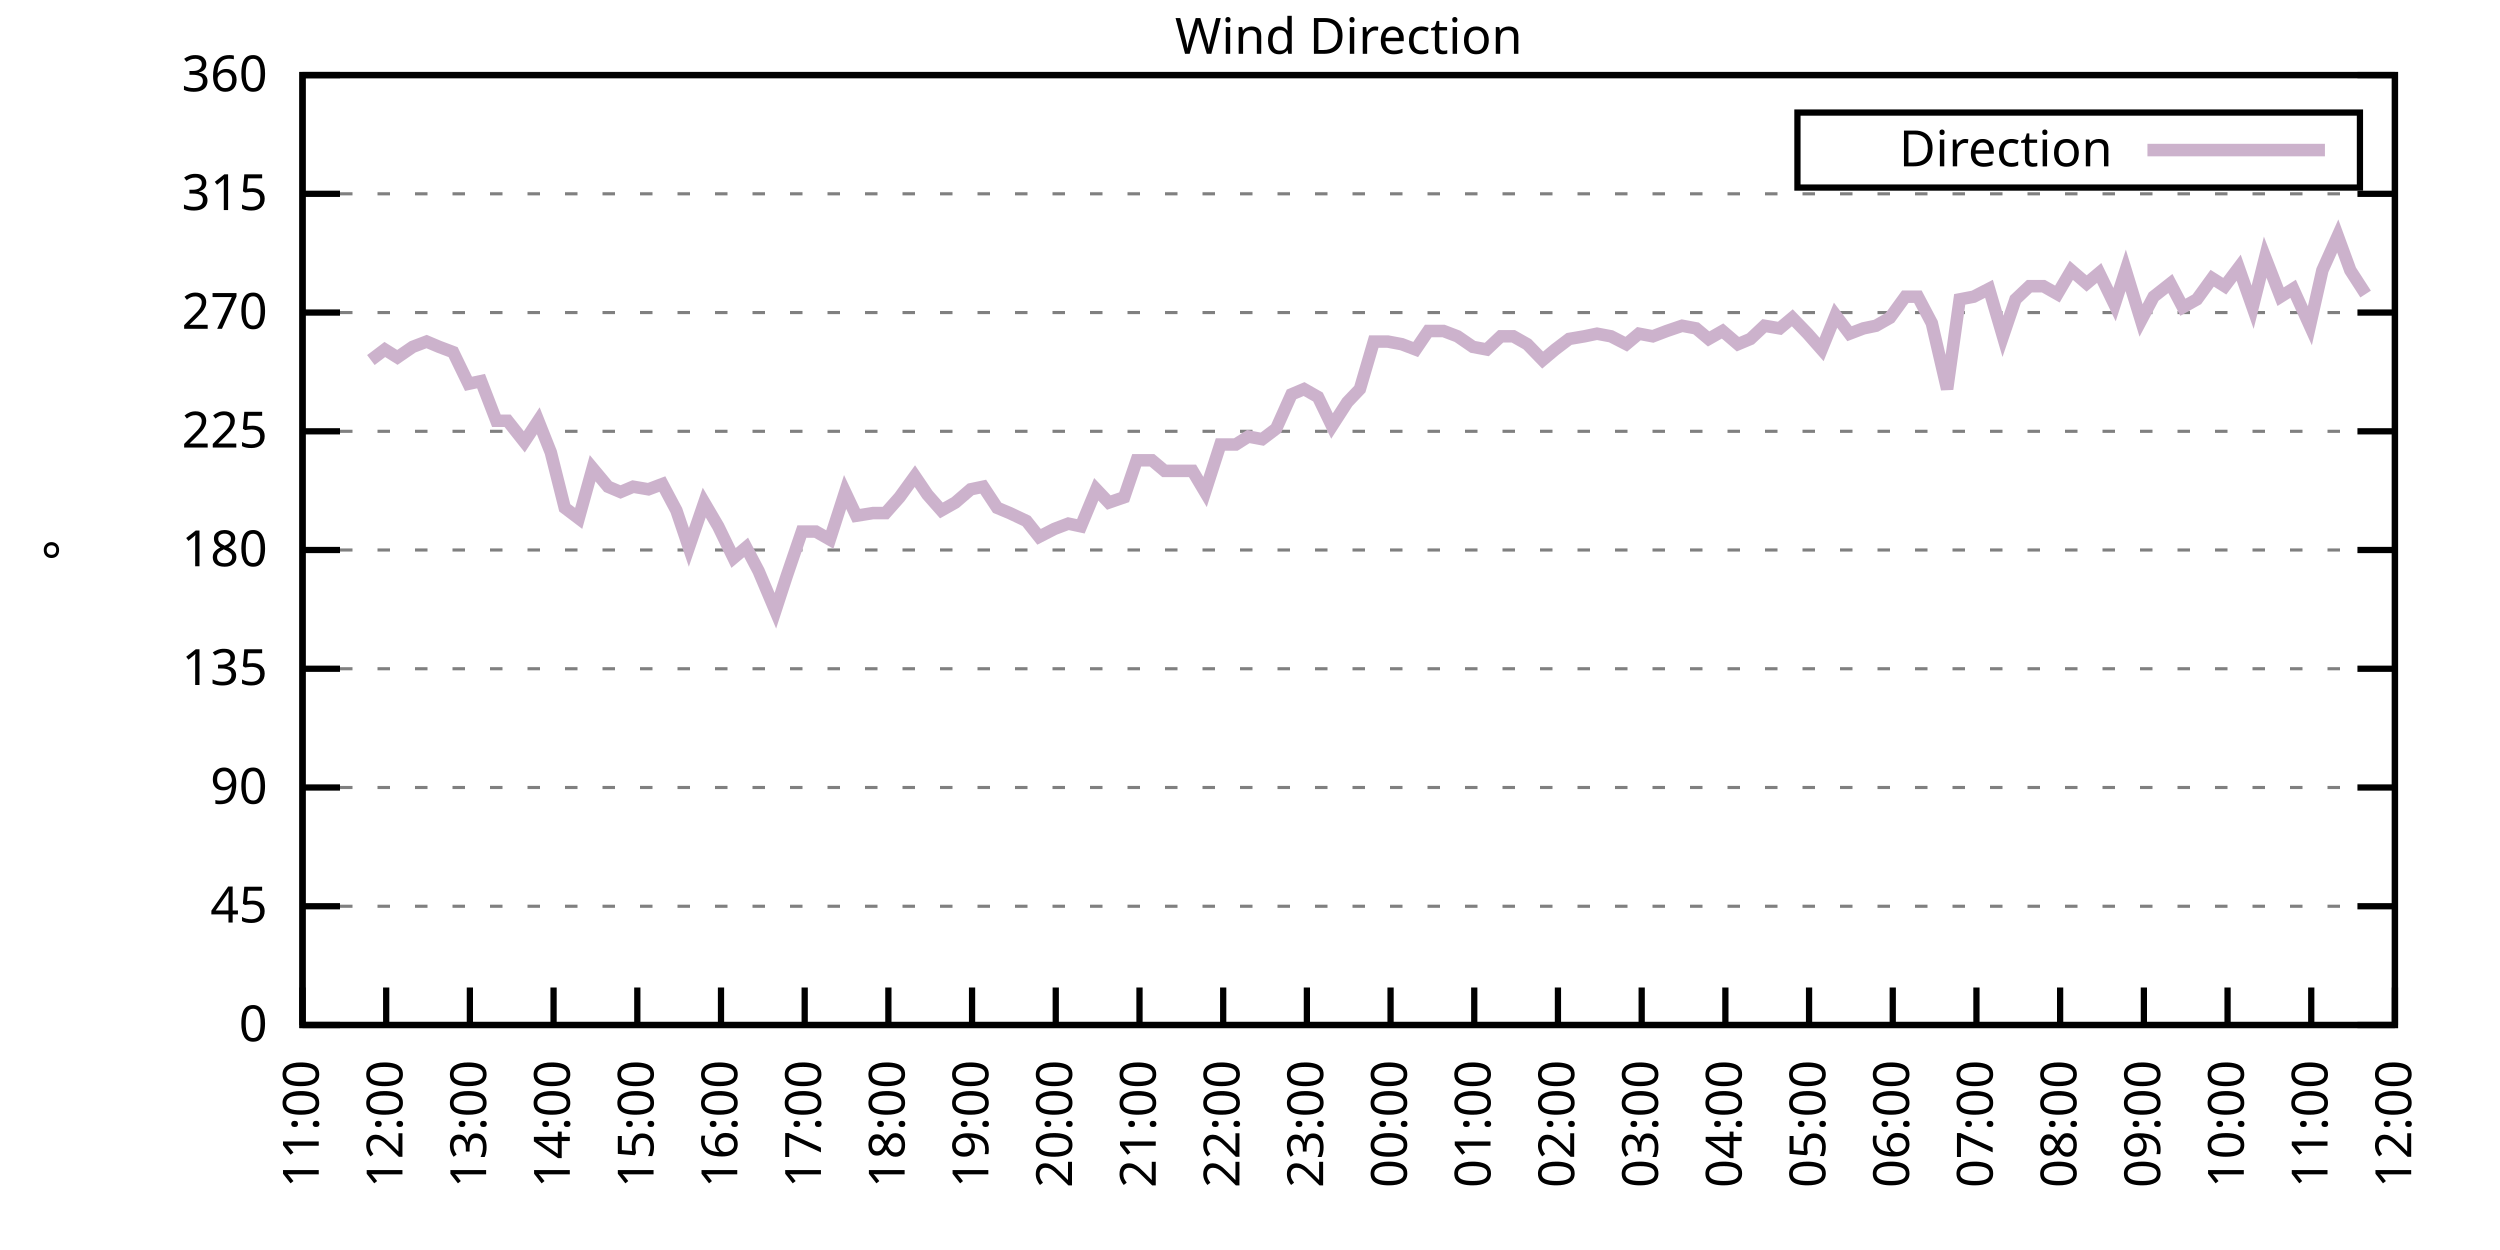
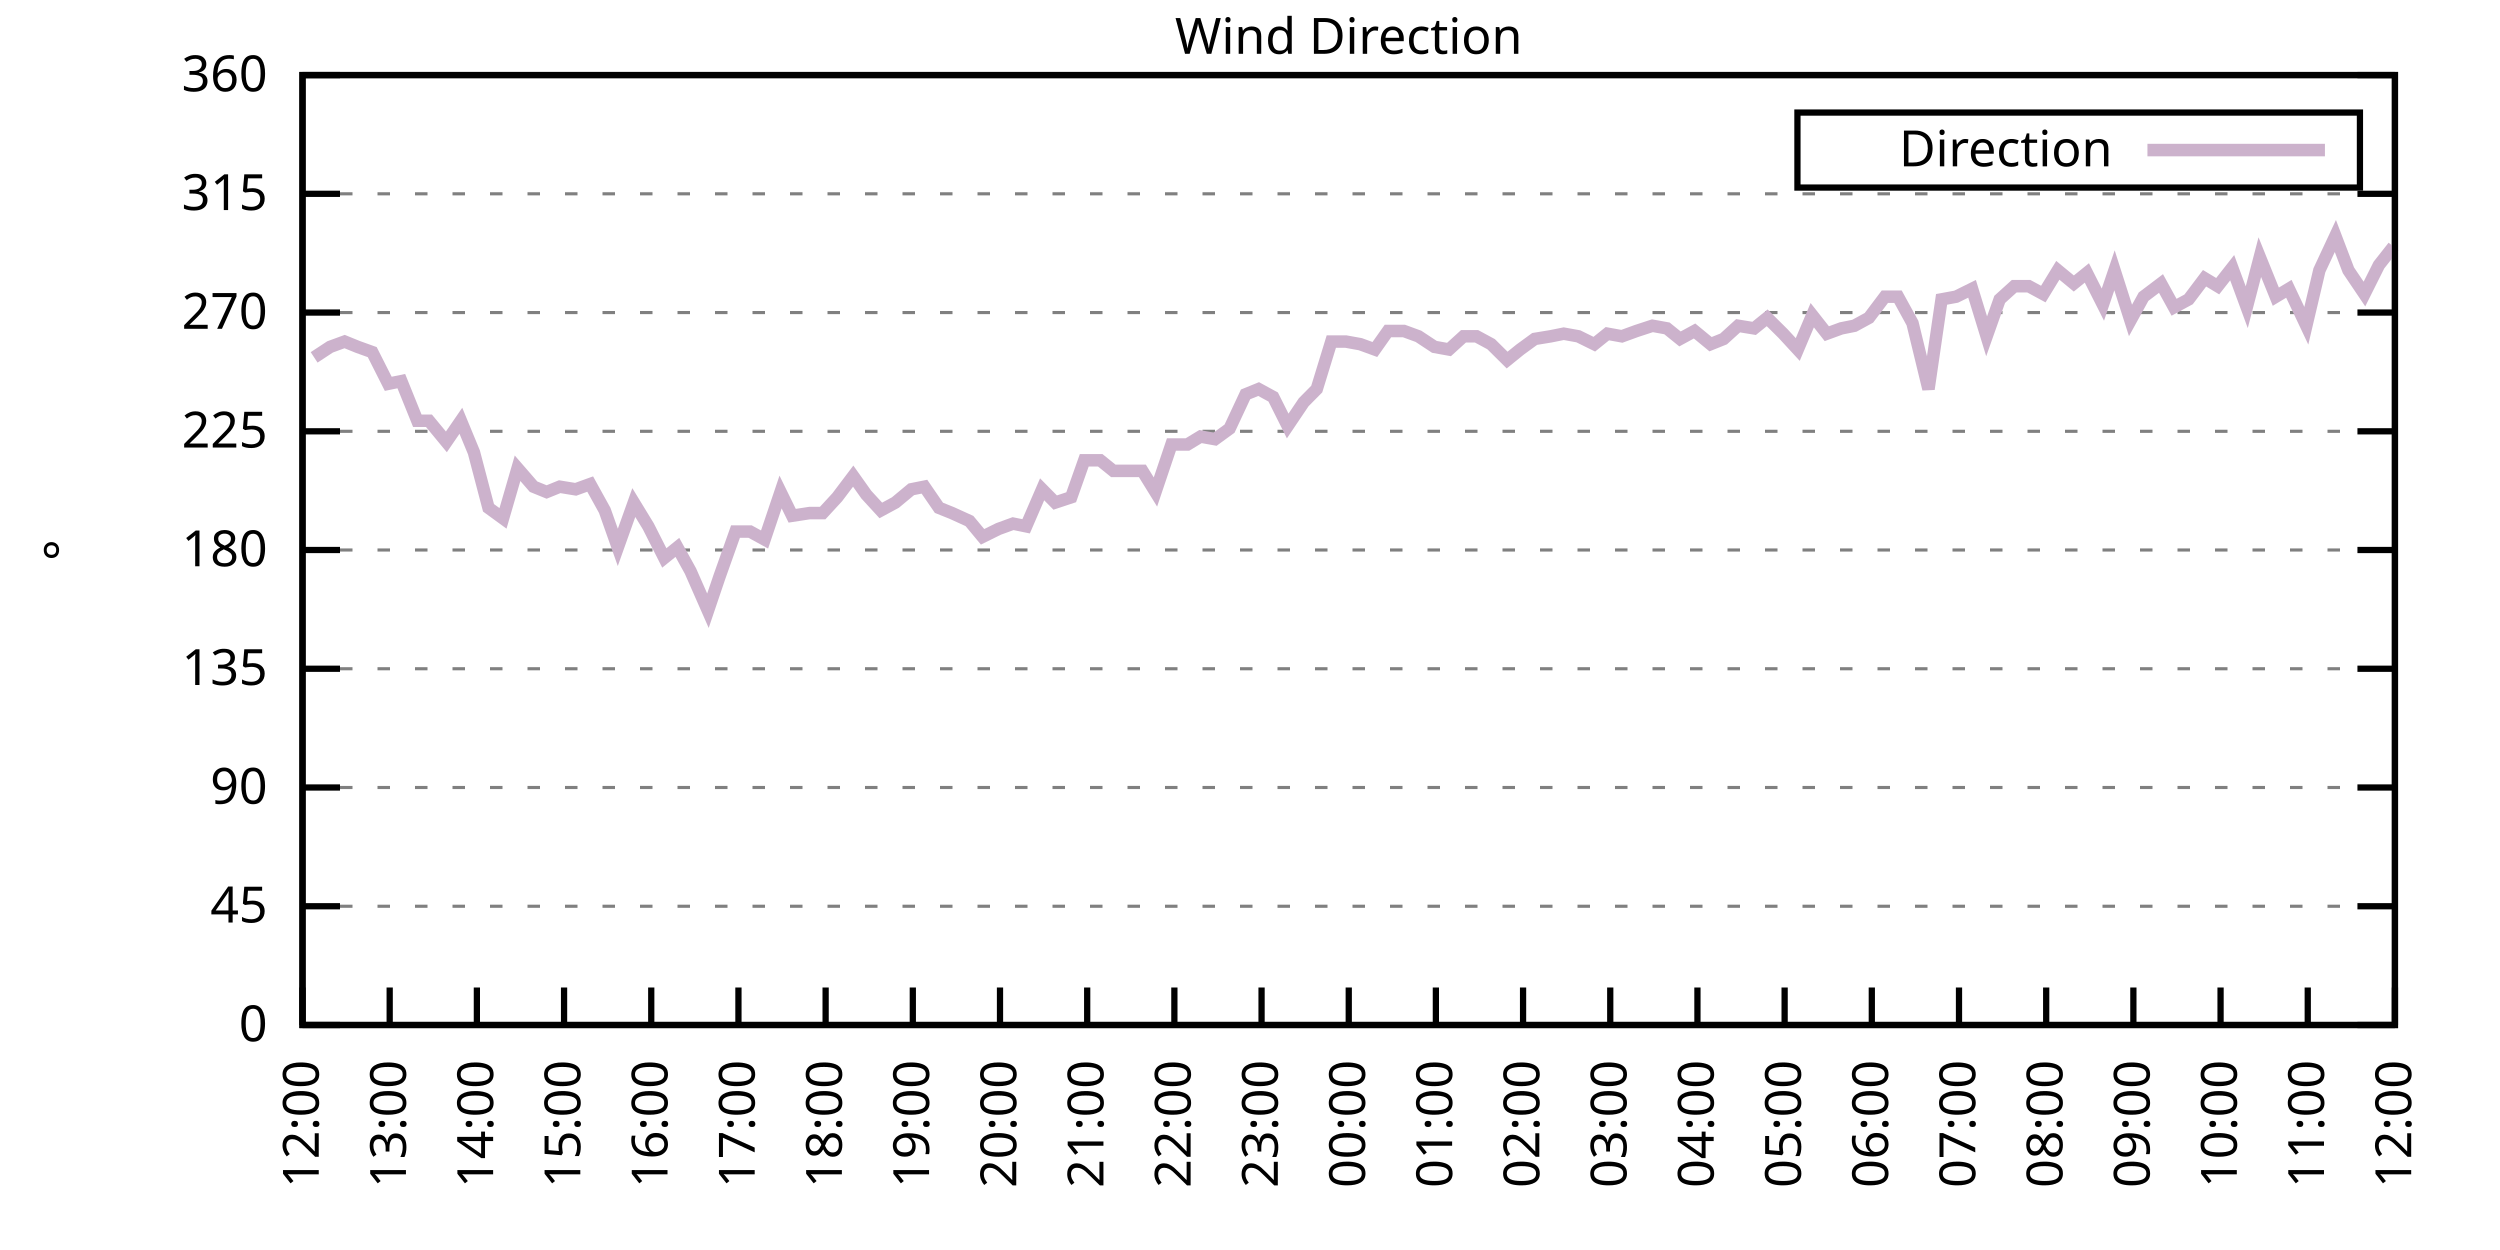
<svg xmlns="http://www.w3.org/2000/svg" xmlns:xlink="http://www.w3.org/1999/xlink" width="400" height="200" viewBox="0 0 400 200">
  <g id="gnuplot_canvas">
    <rect x="0" y="0" width="400" height="200" fill="none" />
    <defs>
      <circle id="gpDot" r="0.5" stroke-width="0.5" stroke="currentColor" />
      <path id="gpPt0" stroke-width="0.333" stroke="currentColor" d="M-1,0 h2 M0,-1 v2" />
      <path id="gpPt1" stroke-width="0.333" stroke="currentColor" d="M-1,-1 L1,1 M1,-1 L-1,1" />
      <path id="gpPt2" stroke-width="0.333" stroke="currentColor" d="M-1,0 L1,0 M0,-1 L0,1 M-1,-1 L1,1 M-1,1 L1,-1" />
      <rect id="gpPt3" stroke-width="0.333" stroke="currentColor" x="-1" y="-1" width="2" height="2" />
      <rect id="gpPt4" stroke-width="0.333" stroke="currentColor" fill="currentColor" x="-1" y="-1" width="2" height="2" />
      <circle id="gpPt5" stroke-width="0.333" stroke="currentColor" cx="0" cy="0" r="1" />
      <use xlink:href="#gpPt5" id="gpPt6" fill="currentColor" stroke="none" />
      <path id="gpPt7" stroke-width="0.333" stroke="currentColor" d="M0,-1.33 L-1.33,0.67 L1.33,0.67 z" />
      <use xlink:href="#gpPt7" id="gpPt8" fill="currentColor" stroke="none" />
      <use xlink:href="#gpPt7" id="gpPt9" stroke="currentColor" transform="rotate(180)" />
      <use xlink:href="#gpPt9" id="gpPt10" fill="currentColor" stroke="none" />
      <use xlink:href="#gpPt3" id="gpPt11" stroke="currentColor" transform="rotate(45)" />
      <use xlink:href="#gpPt11" id="gpPt12" fill="currentColor" stroke="none" />
      <path id="gpPt13" stroke-width="0.333" stroke="currentColor" d="M0,1.330 L1.265,0.411 L0.782,-1.067 L-0.782,-1.076 L-1.265,0.411 z" />
      <use xlink:href="#gpPt13" id="gpPt14" fill="currentColor" stroke="none" />
      <filter id="textbox" filterUnits="objectBoundingBox" x="0" y="0" height="1" width="1">
        <feFlood flood-color="white" flood-opacity="1" result="bgnd" />
        <feComposite in="SourceGraphic" in2="bgnd" operator="atop" />
      </filter>
      <filter id="greybox" filterUnits="objectBoundingBox" x="0" y="0" height="1" width="1">
        <feFlood flood-color="lightgrey" flood-opacity="1" result="grey" />
        <feComposite in="SourceGraphic" in2="grey" operator="atop" />
      </filter>
    </defs>
    <g fill="none" color="white" stroke="currentColor" stroke-width="1.00" stroke-linecap="butt" stroke-linejoin="miter">
</g>
    <g fill="none" color="black" stroke="currentColor" stroke-width="1.00" stroke-linecap="butt" stroke-linejoin="miter">
      <g stroke="none" shape-rendering="crispEdges">
        <polygon fill="rgb(255, 255, 255)" points="48.40,164.00 383.18,164.00 383.18,12.02 48.40,12.02 " />
      </g>
    </g>
    <g fill="none" color="black" stroke="currentColor" stroke-width="1.00" stroke-linecap="butt" stroke-linejoin="miter">
</g>
    <g fill="none" color="black" stroke="black" stroke-width="0.50" stroke-linecap="butt" stroke-linejoin="miter">
</g>
    <g fill="none" color="gray" stroke="currentColor" stroke-width="0.50" stroke-linecap="butt" stroke-linejoin="miter">
      <path stroke="gray" stroke-dasharray="2,4" class="gridline" d="M48.40,164.00 L383.19,164.00  " />
    </g>
    <g fill="none" color="gray" stroke="gray" stroke-width="1.00" stroke-linecap="butt" stroke-linejoin="miter">
</g>
    <g fill="none" color="black" stroke="currentColor" stroke-width="1.00" stroke-linecap="butt" stroke-linejoin="miter">
      <path stroke="black" d="M48.40,164.00 L54.40,164.00 M383.19,164.00 L377.19,164.00  " />
      <g transform="translate(42.80,166.60)" stroke="none" fill="black" font-family="Sans" font-size="8.00" text-anchor="end">
        <text>
          <tspan font-family="Sans"> 0</tspan>
        </text>
      </g>
    </g>
    <g fill="none" color="black" stroke="currentColor" stroke-width="1.00" stroke-linecap="butt" stroke-linejoin="miter">
</g>
    <g fill="none" color="black" stroke="black" stroke-width="0.50" stroke-linecap="butt" stroke-linejoin="miter">
</g>
    <g fill="none" color="gray" stroke="currentColor" stroke-width="0.50" stroke-linecap="butt" stroke-linejoin="miter">
      <path stroke="gray" stroke-dasharray="2,4" class="gridline" d="M48.40,145.00 L383.19,145.00  " />
    </g>
    <g fill="none" color="gray" stroke="gray" stroke-width="1.00" stroke-linecap="butt" stroke-linejoin="miter">
</g>
    <g fill="none" color="black" stroke="currentColor" stroke-width="1.00" stroke-linecap="butt" stroke-linejoin="miter">
      <path stroke="black" d="M48.40,145.00 L54.40,145.00 M383.19,145.00 L377.19,145.00  " />
      <g transform="translate(42.80,147.60)" stroke="none" fill="black" font-family="Sans" font-size="8.00" text-anchor="end">
        <text>
          <tspan font-family="Sans"> 45</tspan>
        </text>
      </g>
    </g>
    <g fill="none" color="black" stroke="currentColor" stroke-width="1.00" stroke-linecap="butt" stroke-linejoin="miter">
</g>
    <g fill="none" color="black" stroke="black" stroke-width="0.50" stroke-linecap="butt" stroke-linejoin="miter">
</g>
    <g fill="none" color="gray" stroke="currentColor" stroke-width="0.50" stroke-linecap="butt" stroke-linejoin="miter">
      <path stroke="gray" stroke-dasharray="2,4" class="gridline" d="M48.40,126.00 L383.19,126.00  " />
    </g>
    <g fill="none" color="gray" stroke="gray" stroke-width="1.00" stroke-linecap="butt" stroke-linejoin="miter">
</g>
    <g fill="none" color="black" stroke="currentColor" stroke-width="1.00" stroke-linecap="butt" stroke-linejoin="miter">
      <path stroke="black" d="M48.40,126.00 L54.40,126.00 M383.19,126.00 L377.19,126.00  " />
      <g transform="translate(42.80,128.60)" stroke="none" fill="black" font-family="Sans" font-size="8.00" text-anchor="end">
        <text>
          <tspan font-family="Sans"> 90</tspan>
        </text>
      </g>
    </g>
    <g fill="none" color="black" stroke="currentColor" stroke-width="1.00" stroke-linecap="butt" stroke-linejoin="miter">
</g>
    <g fill="none" color="black" stroke="black" stroke-width="0.50" stroke-linecap="butt" stroke-linejoin="miter">
</g>
    <g fill="none" color="gray" stroke="currentColor" stroke-width="0.50" stroke-linecap="butt" stroke-linejoin="miter">
      <path stroke="gray" stroke-dasharray="2,4" class="gridline" d="M48.40,107.00 L383.19,107.00  " />
    </g>
    <g fill="none" color="gray" stroke="gray" stroke-width="1.00" stroke-linecap="butt" stroke-linejoin="miter">
</g>
    <g fill="none" color="black" stroke="currentColor" stroke-width="1.00" stroke-linecap="butt" stroke-linejoin="miter">
      <path stroke="black" d="M48.40,107.00 L54.40,107.00 M383.19,107.00 L377.19,107.00  " />
      <g transform="translate(42.80,109.60)" stroke="none" fill="black" font-family="Sans" font-size="8.00" text-anchor="end">
        <text>
          <tspan font-family="Sans"> 135</tspan>
        </text>
      </g>
    </g>
    <g fill="none" color="black" stroke="currentColor" stroke-width="1.00" stroke-linecap="butt" stroke-linejoin="miter">
</g>
    <g fill="none" color="black" stroke="black" stroke-width="0.50" stroke-linecap="butt" stroke-linejoin="miter">
</g>
    <g fill="none" color="gray" stroke="currentColor" stroke-width="0.50" stroke-linecap="butt" stroke-linejoin="miter">
      <path stroke="gray" stroke-dasharray="2,4" class="gridline" d="M48.40,88.00 L383.19,88.00  " />
    </g>
    <g fill="none" color="gray" stroke="gray" stroke-width="1.00" stroke-linecap="butt" stroke-linejoin="miter">
</g>
    <g fill="none" color="black" stroke="currentColor" stroke-width="1.00" stroke-linecap="butt" stroke-linejoin="miter">
      <path stroke="black" d="M48.40,88.00 L54.40,88.00 M383.19,88.00 L377.19,88.00  " />
      <g transform="translate(42.80,90.60)" stroke="none" fill="black" font-family="Sans" font-size="8.00" text-anchor="end">
        <text>
          <tspan font-family="Sans"> 180</tspan>
        </text>
      </g>
    </g>
    <g fill="none" color="black" stroke="currentColor" stroke-width="1.00" stroke-linecap="butt" stroke-linejoin="miter">
</g>
    <g fill="none" color="black" stroke="black" stroke-width="0.50" stroke-linecap="butt" stroke-linejoin="miter">
</g>
    <g fill="none" color="gray" stroke="currentColor" stroke-width="0.50" stroke-linecap="butt" stroke-linejoin="miter">
      <path stroke="gray" stroke-dasharray="2,4" class="gridline" d="M48.40,69.01 L383.19,69.01  " />
    </g>
    <g fill="none" color="gray" stroke="gray" stroke-width="1.00" stroke-linecap="butt" stroke-linejoin="miter">
</g>
    <g fill="none" color="black" stroke="currentColor" stroke-width="1.00" stroke-linecap="butt" stroke-linejoin="miter">
      <path stroke="black" d="M48.40,69.01 L54.40,69.01 M383.19,69.01 L377.19,69.01  " />
      <g transform="translate(42.80,71.61)" stroke="none" fill="black" font-family="Sans" font-size="8.00" text-anchor="end">
        <text>
          <tspan font-family="Sans"> 225</tspan>
        </text>
      </g>
    </g>
    <g fill="none" color="black" stroke="currentColor" stroke-width="1.00" stroke-linecap="butt" stroke-linejoin="miter">
</g>
    <g fill="none" color="black" stroke="black" stroke-width="0.50" stroke-linecap="butt" stroke-linejoin="miter">
</g>
    <g fill="none" color="gray" stroke="currentColor" stroke-width="0.50" stroke-linecap="butt" stroke-linejoin="miter">
      <path stroke="gray" stroke-dasharray="2,4" class="gridline" d="M48.40,50.01 L383.19,50.01  " />
    </g>
    <g fill="none" color="gray" stroke="gray" stroke-width="1.00" stroke-linecap="butt" stroke-linejoin="miter">
</g>
    <g fill="none" color="black" stroke="currentColor" stroke-width="1.00" stroke-linecap="butt" stroke-linejoin="miter">
      <path stroke="black" d="M48.40,50.01 L54.40,50.01 M383.19,50.01 L377.19,50.01  " />
      <g transform="translate(42.80,52.61)" stroke="none" fill="black" font-family="Sans" font-size="8.00" text-anchor="end">
        <text>
          <tspan font-family="Sans"> 270</tspan>
        </text>
      </g>
    </g>
    <g fill="none" color="black" stroke="currentColor" stroke-width="1.00" stroke-linecap="butt" stroke-linejoin="miter">
</g>
    <g fill="none" color="black" stroke="black" stroke-width="0.50" stroke-linecap="butt" stroke-linejoin="miter">
</g>
    <g fill="none" color="gray" stroke="currentColor" stroke-width="0.50" stroke-linecap="butt" stroke-linejoin="miter">
      <path stroke="gray" stroke-dasharray="2,4" class="gridline" d="M48.40,31.01 L383.19,31.01  " />
    </g>
    <g fill="none" color="gray" stroke="gray" stroke-width="1.00" stroke-linecap="butt" stroke-linejoin="miter">
</g>
    <g fill="none" color="black" stroke="currentColor" stroke-width="1.00" stroke-linecap="butt" stroke-linejoin="miter">
      <path stroke="black" d="M48.40,31.01 L54.40,31.01 M383.19,31.01 L377.19,31.01  " />
      <g transform="translate(42.80,33.61)" stroke="none" fill="black" font-family="Sans" font-size="8.00" text-anchor="end">
        <text>
          <tspan font-family="Sans"> 315</tspan>
        </text>
      </g>
    </g>
    <g fill="none" color="black" stroke="currentColor" stroke-width="1.00" stroke-linecap="butt" stroke-linejoin="miter">
</g>
    <g fill="none" color="black" stroke="black" stroke-width="0.50" stroke-linecap="butt" stroke-linejoin="miter">
</g>
    <g fill="none" color="gray" stroke="currentColor" stroke-width="0.50" stroke-linecap="butt" stroke-linejoin="miter">
      <path stroke="gray" stroke-dasharray="2,4" class="gridline" d="M48.40,12.01 L383.19,12.01  " />
    </g>
    <g fill="none" color="gray" stroke="gray" stroke-width="1.00" stroke-linecap="butt" stroke-linejoin="miter">
</g>
    <g fill="none" color="black" stroke="currentColor" stroke-width="1.00" stroke-linecap="butt" stroke-linejoin="miter">
      <path stroke="black" d="M48.40,12.01 L54.40,12.01 M383.19,12.01 L377.19,12.01  " />
      <g transform="translate(42.80,14.61)" stroke="none" fill="black" font-family="Sans" font-size="8.00" text-anchor="end">
        <text>
          <tspan font-family="Sans"> 360</tspan>
        </text>
      </g>
    </g>
    <g fill="none" color="black" stroke="currentColor" stroke-width="1.00" stroke-linecap="butt" stroke-linejoin="miter">
      <path stroke="black" d="M48.40,164.00 L48.40,158.00  " />
      <g transform="translate(51.00,169.60) rotate(270.00)" stroke="none" fill="black" font-family="Sans" font-size="8.00" text-anchor="end">
        <text>
-           <tspan font-family="Sans">11:00</tspan>
-         </text>
-       </g>
-     </g>
-     <g fill="none" color="black" stroke="currentColor" stroke-width="1.00" stroke-linecap="butt" stroke-linejoin="miter">
-       <path stroke="black" d="M61.79,164.00 L61.79,158.00  " />
-       <g transform="translate(64.39,169.60) rotate(270.00)" stroke="none" fill="black" font-family="Sans" font-size="8.00" text-anchor="end">
-         <text>
          <tspan font-family="Sans">12:00</tspan>
        </text>
      </g>
    </g>
    <g fill="none" color="black" stroke="currentColor" stroke-width="1.00" stroke-linecap="butt" stroke-linejoin="miter">
-       <path stroke="black" d="M75.18,164.00 L75.18,158.00  " />
-       <g transform="translate(77.78,169.60) rotate(270.00)" stroke="none" fill="black" font-family="Sans" font-size="8.00" text-anchor="end">
+       <path stroke="black" d="M62.35,164.00 L62.35,158.00  " />
+       <g transform="translate(64.95,169.60) rotate(270.00)" stroke="none" fill="black" font-family="Sans" font-size="8.00" text-anchor="end">
        <text>
          <tspan font-family="Sans">13:00</tspan>
        </text>
      </g>
    </g>
    <g fill="none" color="black" stroke="currentColor" stroke-width="1.00" stroke-linecap="butt" stroke-linejoin="miter">
-       <path stroke="black" d="M88.57,164.00 L88.57,158.00  " />
-       <g transform="translate(91.17,169.60) rotate(270.00)" stroke="none" fill="black" font-family="Sans" font-size="8.00" text-anchor="end">
+       <path stroke="black" d="M76.30,164.00 L76.30,158.00  " />
+       <g transform="translate(78.90,169.60) rotate(270.00)" stroke="none" fill="black" font-family="Sans" font-size="8.00" text-anchor="end">
        <text>
          <tspan font-family="Sans">14:00</tspan>
        </text>
      </g>
    </g>
    <g fill="none" color="black" stroke="currentColor" stroke-width="1.00" stroke-linecap="butt" stroke-linejoin="miter">
-       <path stroke="black" d="M101.97,164.00 L101.97,158.00  " />
-       <g transform="translate(104.57,169.60) rotate(270.00)" stroke="none" fill="black" font-family="Sans" font-size="8.00" text-anchor="end">
+       <path stroke="black" d="M90.25,164.00 L90.25,158.00  " />
+       <g transform="translate(92.85,169.60) rotate(270.00)" stroke="none" fill="black" font-family="Sans" font-size="8.00" text-anchor="end">
        <text>
          <tspan font-family="Sans">15:00</tspan>
        </text>
      </g>
    </g>
    <g fill="none" color="black" stroke="currentColor" stroke-width="1.00" stroke-linecap="butt" stroke-linejoin="miter">
-       <path stroke="black" d="M115.36,164.00 L115.36,158.00  " />
-       <g transform="translate(117.96,169.60) rotate(270.00)" stroke="none" fill="black" font-family="Sans" font-size="8.00" text-anchor="end">
+       <path stroke="black" d="M104.20,164.00 L104.20,158.00  " />
+       <g transform="translate(106.80,169.60) rotate(270.00)" stroke="none" fill="black" font-family="Sans" font-size="8.00" text-anchor="end">
        <text>
          <tspan font-family="Sans">16:00</tspan>
        </text>
      </g>
    </g>
    <g fill="none" color="black" stroke="currentColor" stroke-width="1.00" stroke-linecap="butt" stroke-linejoin="miter">
-       <path stroke="black" d="M128.75,164.00 L128.75,158.00  " />
-       <g transform="translate(131.35,169.60) rotate(270.00)" stroke="none" fill="black" font-family="Sans" font-size="8.00" text-anchor="end">
+       <path stroke="black" d="M118.15,164.00 L118.15,158.00  " />
+       <g transform="translate(120.75,169.60) rotate(270.00)" stroke="none" fill="black" font-family="Sans" font-size="8.00" text-anchor="end">
        <text>
          <tspan font-family="Sans">17:00</tspan>
        </text>
      </g>
    </g>
    <g fill="none" color="black" stroke="currentColor" stroke-width="1.00" stroke-linecap="butt" stroke-linejoin="miter">
-       <path stroke="black" d="M142.14,164.00 L142.14,158.00  " />
-       <g transform="translate(144.74,169.60) rotate(270.00)" stroke="none" fill="black" font-family="Sans" font-size="8.00" text-anchor="end">
+       <path stroke="black" d="M132.10,164.00 L132.10,158.00  " />
+       <g transform="translate(134.70,169.60) rotate(270.00)" stroke="none" fill="black" font-family="Sans" font-size="8.00" text-anchor="end">
        <text>
          <tspan font-family="Sans">18:00</tspan>
        </text>
      </g>
    </g>
    <g fill="none" color="black" stroke="currentColor" stroke-width="1.00" stroke-linecap="butt" stroke-linejoin="miter">
-       <path stroke="black" d="M155.53,164.00 L155.53,158.00  " />
-       <g transform="translate(158.13,169.60) rotate(270.00)" stroke="none" fill="black" font-family="Sans" font-size="8.00" text-anchor="end">
+       <path stroke="black" d="M146.05,164.00 L146.05,158.00  " />
+       <g transform="translate(148.65,169.60) rotate(270.00)" stroke="none" fill="black" font-family="Sans" font-size="8.00" text-anchor="end">
        <text>
          <tspan font-family="Sans">19:00</tspan>
        </text>
      </g>
    </g>
    <g fill="none" color="black" stroke="currentColor" stroke-width="1.00" stroke-linecap="butt" stroke-linejoin="miter">
-       <path stroke="black" d="M168.92,164.00 L168.92,158.00  " />
-       <g transform="translate(171.52,169.60) rotate(270.00)" stroke="none" fill="black" font-family="Sans" font-size="8.00" text-anchor="end">
+       <path stroke="black" d="M160.00,164.00 L160.00,158.00  " />
+       <g transform="translate(162.60,169.60) rotate(270.00)" stroke="none" fill="black" font-family="Sans" font-size="8.00" text-anchor="end">
        <text>
          <tspan font-family="Sans">20:00</tspan>
        </text>
      </g>
    </g>
    <g fill="none" color="black" stroke="currentColor" stroke-width="1.00" stroke-linecap="butt" stroke-linejoin="miter">
-       <path stroke="black" d="M182.32,164.00 L182.32,158.00  " />
-       <g transform="translate(184.92,169.60) rotate(270.00)" stroke="none" fill="black" font-family="Sans" font-size="8.00" text-anchor="end">
+       <path stroke="black" d="M173.95,164.00 L173.95,158.00  " />
+       <g transform="translate(176.55,169.60) rotate(270.00)" stroke="none" fill="black" font-family="Sans" font-size="8.00" text-anchor="end">
        <text>
          <tspan font-family="Sans">21:00</tspan>
        </text>
      </g>
    </g>
    <g fill="none" color="black" stroke="currentColor" stroke-width="1.00" stroke-linecap="butt" stroke-linejoin="miter">
-       <path stroke="black" d="M195.71,164.00 L195.71,158.00  " />
-       <g transform="translate(198.31,169.60) rotate(270.00)" stroke="none" fill="black" font-family="Sans" font-size="8.00" text-anchor="end">
+       <path stroke="black" d="M187.90,164.00 L187.90,158.00  " />
+       <g transform="translate(190.50,169.60) rotate(270.00)" stroke="none" fill="black" font-family="Sans" font-size="8.00" text-anchor="end">
        <text>
          <tspan font-family="Sans">22:00</tspan>
        </text>
      </g>
    </g>
    <g fill="none" color="black" stroke="currentColor" stroke-width="1.00" stroke-linecap="butt" stroke-linejoin="miter">
-       <path stroke="black" d="M209.10,164.00 L209.10,158.00  " />
-       <g transform="translate(211.70,169.60) rotate(270.00)" stroke="none" fill="black" font-family="Sans" font-size="8.00" text-anchor="end">
+       <path stroke="black" d="M201.85,164.00 L201.85,158.00  " />
+       <g transform="translate(204.45,169.60) rotate(270.00)" stroke="none" fill="black" font-family="Sans" font-size="8.00" text-anchor="end">
        <text>
          <tspan font-family="Sans">23:00</tspan>
        </text>
      </g>
    </g>
    <g fill="none" color="black" stroke="currentColor" stroke-width="1.00" stroke-linecap="butt" stroke-linejoin="miter">
-       <path stroke="black" d="M222.49,164.00 L222.49,158.00  " />
-       <g transform="translate(225.09,169.60) rotate(270.00)" stroke="none" fill="black" font-family="Sans" font-size="8.00" text-anchor="end">
+       <path stroke="black" d="M215.80,164.00 L215.80,158.00  " />
+       <g transform="translate(218.40,169.60) rotate(270.00)" stroke="none" fill="black" font-family="Sans" font-size="8.00" text-anchor="end">
        <text>
          <tspan font-family="Sans">00:00</tspan>
        </text>
      </g>
    </g>
    <g fill="none" color="black" stroke="currentColor" stroke-width="1.00" stroke-linecap="butt" stroke-linejoin="miter">
-       <path stroke="black" d="M235.88,164.00 L235.88,158.00  " />
-       <g transform="translate(238.48,169.60) rotate(270.00)" stroke="none" fill="black" font-family="Sans" font-size="8.00" text-anchor="end">
+       <path stroke="black" d="M229.74,164.00 L229.74,158.00  " />
+       <g transform="translate(232.34,169.60) rotate(270.00)" stroke="none" fill="black" font-family="Sans" font-size="8.00" text-anchor="end">
        <text>
          <tspan font-family="Sans">01:00</tspan>
        </text>
      </g>
    </g>
    <g fill="none" color="black" stroke="currentColor" stroke-width="1.00" stroke-linecap="butt" stroke-linejoin="miter">
-       <path stroke="black" d="M249.27,164.00 L249.27,158.00  " />
-       <g transform="translate(251.87,169.60) rotate(270.00)" stroke="none" fill="black" font-family="Sans" font-size="8.00" text-anchor="end">
+       <path stroke="black" d="M243.69,164.00 L243.69,158.00  " />
+       <g transform="translate(246.29,169.60) rotate(270.00)" stroke="none" fill="black" font-family="Sans" font-size="8.00" text-anchor="end">
        <text>
          <tspan font-family="Sans">02:00</tspan>
        </text>
      </g>
    </g>
    <g fill="none" color="black" stroke="currentColor" stroke-width="1.00" stroke-linecap="butt" stroke-linejoin="miter">
-       <path stroke="black" d="M262.67,164.00 L262.67,158.00  " />
-       <g transform="translate(265.27,169.60) rotate(270.00)" stroke="none" fill="black" font-family="Sans" font-size="8.00" text-anchor="end">
+       <path stroke="black" d="M257.64,164.00 L257.64,158.00  " />
+       <g transform="translate(260.24,169.60) rotate(270.00)" stroke="none" fill="black" font-family="Sans" font-size="8.00" text-anchor="end">
        <text>
          <tspan font-family="Sans">03:00</tspan>
        </text>
      </g>
    </g>
    <g fill="none" color="black" stroke="currentColor" stroke-width="1.00" stroke-linecap="butt" stroke-linejoin="miter">
-       <path stroke="black" d="M276.06,164.00 L276.06,158.00  " />
-       <g transform="translate(278.66,169.60) rotate(270.00)" stroke="none" fill="black" font-family="Sans" font-size="8.00" text-anchor="end">
+       <path stroke="black" d="M271.59,164.00 L271.59,158.00  " />
+       <g transform="translate(274.19,169.60) rotate(270.00)" stroke="none" fill="black" font-family="Sans" font-size="8.00" text-anchor="end">
        <text>
          <tspan font-family="Sans">04:00</tspan>
        </text>
      </g>
    </g>
    <g fill="none" color="black" stroke="currentColor" stroke-width="1.00" stroke-linecap="butt" stroke-linejoin="miter">
-       <path stroke="black" d="M289.45,164.00 L289.45,158.00  " />
-       <g transform="translate(292.05,169.60) rotate(270.00)" stroke="none" fill="black" font-family="Sans" font-size="8.00" text-anchor="end">
+       <path stroke="black" d="M285.54,164.00 L285.54,158.00  " />
+       <g transform="translate(288.14,169.60) rotate(270.00)" stroke="none" fill="black" font-family="Sans" font-size="8.00" text-anchor="end">
        <text>
          <tspan font-family="Sans">05:00</tspan>
        </text>
      </g>
    </g>
    <g fill="none" color="black" stroke="currentColor" stroke-width="1.00" stroke-linecap="butt" stroke-linejoin="miter">
-       <path stroke="black" d="M302.84,164.00 L302.84,158.00  " />
-       <g transform="translate(305.44,169.60) rotate(270.00)" stroke="none" fill="black" font-family="Sans" font-size="8.00" text-anchor="end">
+       <path stroke="black" d="M299.49,164.00 L299.49,158.00  " />
+       <g transform="translate(302.09,169.60) rotate(270.00)" stroke="none" fill="black" font-family="Sans" font-size="8.00" text-anchor="end">
        <text>
          <tspan font-family="Sans">06:00</tspan>
        </text>
      </g>
    </g>
    <g fill="none" color="black" stroke="currentColor" stroke-width="1.00" stroke-linecap="butt" stroke-linejoin="miter">
-       <path stroke="black" d="M316.23,164.00 L316.23,158.00  " />
-       <g transform="translate(318.83,169.60) rotate(270.00)" stroke="none" fill="black" font-family="Sans" font-size="8.00" text-anchor="end">
+       <path stroke="black" d="M313.44,164.00 L313.44,158.00  " />
+       <g transform="translate(316.04,169.60) rotate(270.00)" stroke="none" fill="black" font-family="Sans" font-size="8.00" text-anchor="end">
        <text>
          <tspan font-family="Sans">07:00</tspan>
        </text>
      </g>
    </g>
    <g fill="none" color="black" stroke="currentColor" stroke-width="1.00" stroke-linecap="butt" stroke-linejoin="miter">
-       <path stroke="black" d="M329.62,164.00 L329.62,158.00  " />
-       <g transform="translate(332.22,169.60) rotate(270.00)" stroke="none" fill="black" font-family="Sans" font-size="8.00" text-anchor="end">
+       <path stroke="black" d="M327.39,164.00 L327.39,158.00  " />
+       <g transform="translate(329.99,169.60) rotate(270.00)" stroke="none" fill="black" font-family="Sans" font-size="8.00" text-anchor="end">
        <text>
          <tspan font-family="Sans">08:00</tspan>
        </text>
      </g>
    </g>
    <g fill="none" color="black" stroke="currentColor" stroke-width="1.00" stroke-linecap="butt" stroke-linejoin="miter">
-       <path stroke="black" d="M343.02,164.00 L343.02,158.00  " />
-       <g transform="translate(345.62,169.60) rotate(270.00)" stroke="none" fill="black" font-family="Sans" font-size="8.00" text-anchor="end">
+       <path stroke="black" d="M341.34,164.00 L341.34,158.00  " />
+       <g transform="translate(343.94,169.60) rotate(270.00)" stroke="none" fill="black" font-family="Sans" font-size="8.00" text-anchor="end">
        <text>
          <tspan font-family="Sans">09:00</tspan>
        </text>
      </g>
    </g>
    <g fill="none" color="black" stroke="currentColor" stroke-width="1.00" stroke-linecap="butt" stroke-linejoin="miter">
-       <path stroke="black" d="M356.41,164.00 L356.41,158.00  " />
-       <g transform="translate(359.01,169.60) rotate(270.00)" stroke="none" fill="black" font-family="Sans" font-size="8.00" text-anchor="end">
+       <path stroke="black" d="M355.29,164.00 L355.29,158.00  " />
+       <g transform="translate(357.89,169.60) rotate(270.00)" stroke="none" fill="black" font-family="Sans" font-size="8.00" text-anchor="end">
        <text>
          <tspan font-family="Sans">10:00</tspan>
        </text>
      </g>
    </g>
    <g fill="none" color="black" stroke="currentColor" stroke-width="1.00" stroke-linecap="butt" stroke-linejoin="miter">
-       <path stroke="black" d="M369.80,164.00 L369.80,158.00  " />
-       <g transform="translate(372.40,169.60) rotate(270.00)" stroke="none" fill="black" font-family="Sans" font-size="8.00" text-anchor="end">
+       <path stroke="black" d="M369.24,164.00 L369.24,158.00  " />
+       <g transform="translate(371.84,169.60) rotate(270.00)" stroke="none" fill="black" font-family="Sans" font-size="8.00" text-anchor="end">
        <text>
          <tspan font-family="Sans">11:00</tspan>
        </text>
      </g>
    </g>
    <g fill="none" color="black" stroke="currentColor" stroke-width="1.00" stroke-linecap="butt" stroke-linejoin="miter">
      <path stroke="black" d="M383.19,164.00 L383.19,158.00  " />
      <g transform="translate(385.79,169.60) rotate(270.00)" stroke="none" fill="black" font-family="Sans" font-size="8.00" text-anchor="end">
        <text>
          <tspan font-family="Sans">12:00</tspan>
        </text>
      </g>
    </g>
    <g fill="none" color="black" stroke="currentColor" stroke-width="1.00" stroke-linecap="butt" stroke-linejoin="miter">
</g>
    <g fill="none" color="black" stroke="currentColor" stroke-width="1.00" stroke-linecap="butt" stroke-linejoin="miter">
      <path stroke="black" d="M48.40,12.01 L48.40,164.00 L383.19,164.00 L383.19,12.01 L48.40,12.01 Z  " />
    </g>
    <g fill="none" color="black" stroke="currentColor" stroke-width="1.00" stroke-linecap="butt" stroke-linejoin="miter">
</g>
    <g fill="none" color="black" stroke="currentColor" stroke-width="1.00" stroke-linecap="butt" stroke-linejoin="miter">
      <path stroke="black" d="M287.59,30.01 L287.59,18.01 L377.59,18.01 L377.59,30.01 L287.59,30.01 Z  " />
    </g>
    <g id="Wind_direction_plot_1">
      <g fill="none" color="white" stroke="black" stroke-width="2.00" stroke-linecap="butt" stroke-linejoin="miter">
</g>
      <g fill="none" color="black" stroke="currentColor" stroke-width="2.00" stroke-linecap="butt" stroke-linejoin="miter">
        <g transform="translate(337.99,26.61)" stroke="none" fill="black" font-family="Sans" font-size="8.00" text-anchor="end">
          <text>
            <tspan font-family="Sans">Direction</tspan>
          </text>
        </g>
      </g>
      <g fill="none" color="black" stroke="currentColor" stroke-width="2.00" stroke-linecap="butt" stroke-linejoin="miter">
-         <path stroke="rgb(204, 178, 204)" d="M343.59,24.01 L371.99,24.01 M59.34,57.61 L61.57,55.92 L63.58,57.18 L66.03,55.50 L68.26,54.65 L70.27,55.50   L72.50,56.34 L74.96,61.41 L76.97,60.98 L79.42,67.32 L81.21,67.32 L83.89,70.70 L86.12,67.32 L88.13,72.38   L90.36,81.25 L92.59,82.94 L94.82,74.92 L97.28,77.87 L99.29,78.72 L101.30,77.87 L103.75,78.29 L105.98,77.45   L108.22,81.67 L110.22,87.58 L112.68,80.41 L114.91,84.21 L117.37,89.27 L119.38,87.58 L121.38,91.38 L124.06,97.72   L125.85,92.23 L128.30,85.05 L130.54,85.05 L132.77,86.32 L135.22,78.72 L137.01,82.52 L139.69,82.09 L141.69,82.09   L143.93,79.56 L146.38,76.18 L148.39,79.14 L150.62,81.67 L152.85,80.41 L155.31,78.29 L157.32,77.87 L159.55,81.25   L161.56,82.09 L164.24,83.36 L166.25,85.89 L168.70,84.63 L170.93,83.78 L172.94,84.21 L175.40,78.29 L177.41,80.41   L179.86,79.56 L181.87,73.65 L184.32,73.65 L186.33,75.34 L188.79,75.34 L190.80,75.34 L192.81,78.72 L195.26,71.12   L197.72,71.12 L199.73,69.85 L201.96,70.27 L204.19,68.58 L206.64,63.10 L208.65,62.25 L210.88,63.52 L213.12,68.16   L215.57,64.36 L217.58,62.25 L219.81,54.65 L222.04,54.65 L224.28,55.07 L226.51,55.92 L228.52,52.96 L230.97,52.96   L233.20,53.81 L235.66,55.50 L237.89,55.92 L240.12,53.81 L242.13,53.81 L244.36,55.07 L246.82,57.61 L248.83,55.92   L251.06,54.23 L253.51,53.81 L255.52,53.39 L257.76,53.81 L260.21,55.07 L262.22,53.39 L264.45,53.81 L266.68,52.96   L269.14,52.12 L271.37,52.54 L273.38,54.23 L275.61,52.96 L278.07,55.07 L280.07,54.23 L282.31,52.12 L284.76,52.54   L286.77,50.85 L289.23,53.39 L291.46,55.92 L293.69,50.43 L295.92,53.39 L298.15,52.54 L300.16,52.12 L302.39,50.85   L304.85,47.47 L306.86,47.47 L309.09,51.70 L311.54,62.25 L313.55,47.90 L315.79,47.47 L318.24,46.21 L320.47,53.81   L322.48,47.90 L324.71,45.79 L326.95,45.79 L329.18,47.05 L331.41,43.25 L333.86,45.36 L335.87,43.67 L338.33,48.74   L340.11,43.25 L342.57,51.27 L344.58,47.47 L347.26,45.36 L349.26,49.16 L351.50,47.90 L353.95,44.52 L355.96,45.79   L358.19,42.83 L360.42,49.16 L362.43,41.14 L364.89,47.47 L366.90,46.21 L369.58,52.12 L371.58,43.25 L374.04,37.76   L376.05,43.25 L378.50,47.05  " />
+         <path stroke="rgb(204, 178, 204)" d="M343.59,24.01 L371.99,24.01 M50.26,57.18 L52.82,55.50 L55.14,54.65 L57.23,55.50 L59.56,56.34 L62.12,61.41   L64.21,60.98 L66.77,67.32 L68.63,67.32 L71.42,70.70 L73.74,67.32 L75.83,72.38 L78.16,81.25 L80.48,82.94   L82.81,74.92 L85.37,77.87 L87.46,78.72 L89.55,77.87 L92.11,78.29 L94.43,77.45 L96.76,81.67 L98.85,87.58   L101.41,80.41 L103.73,84.21 L106.29,89.27 L108.38,87.58 L110.48,91.38 L113.27,97.72 L115.13,92.23 L117.68,85.05   L120.01,85.05 L122.33,86.32 L124.89,78.72 L126.75,82.52 L129.54,82.09 L131.63,82.09 L133.96,79.56 L136.51,76.18   L138.61,79.14 L140.93,81.67 L143.26,80.41 L145.81,78.29 L147.91,77.87 L150.23,81.25 L152.32,82.09 L155.11,83.36   L157.21,85.89 L159.76,84.63 L162.09,83.78 L164.18,84.21 L166.74,78.29 L168.83,80.41 L171.39,79.56 L173.48,73.65   L176.04,73.65 L178.13,75.34 L180.69,75.34 L182.78,75.34 L184.87,78.72 L187.43,71.12 L189.99,71.12 L192.08,69.85   L194.41,70.27 L196.73,68.58 L199.29,63.10 L201.38,62.25 L203.71,63.52 L206.03,68.16 L208.59,64.36 L210.68,62.25   L213.01,54.65 L215.33,54.65 L217.65,55.07 L219.98,55.92 L222.07,52.96 L224.63,52.96 L226.95,53.81 L229.51,55.50   L231.84,55.92 L234.16,53.81 L236.25,53.81 L238.58,55.07 L241.14,57.61 L243.23,55.92 L245.55,54.23 L248.11,53.81   L250.20,53.39 L252.53,53.81 L255.09,55.07 L257.18,53.39 L259.50,53.81 L261.83,52.96 L264.39,52.12 L266.71,52.54   L268.80,54.23 L271.13,52.96 L273.69,55.07 L275.78,54.23 L278.10,52.12 L280.66,52.54 L282.75,50.85 L285.31,53.39   L287.64,55.92 L289.96,50.43 L292.29,53.39 L294.61,52.54 L296.70,52.12 L299.03,50.85 L301.58,47.47 L303.68,47.47   L306.00,51.70 L308.56,62.25 L310.65,47.90 L312.98,47.47 L315.53,46.21 L317.86,53.81 L319.95,47.90 L322.28,45.79   L324.60,45.79 L326.93,47.05 L329.25,43.25 L331.81,45.36 L333.90,43.67 L336.46,48.74 L338.32,43.25 L340.88,51.27   L342.97,47.47 L345.76,45.36 L347.85,49.16 L350.18,47.90 L352.73,44.52 L354.83,45.79 L357.15,42.83 L359.48,49.16   L361.57,41.14 L364.13,47.47 L366.22,46.21 L369.01,52.12 L371.10,43.25 L373.66,37.76 L375.75,43.25 L378.31,47.05   L380.63,42.41 L382.96,39.45  " />
      </g>
    </g>
    <g fill="none" color="black" stroke="currentColor" stroke-width="2.00" stroke-linecap="butt" stroke-linejoin="miter">
</g>
    <g fill="none" color="black" stroke="black" stroke-width="1.00" stroke-linecap="butt" stroke-linejoin="miter">
</g>
    <g fill="none" color="black" stroke="currentColor" stroke-width="1.00" stroke-linecap="butt" stroke-linejoin="miter">
      <path stroke="black" d="M48.40,12.01 L48.40,164.00 L383.19,164.00 L383.19,12.01 L48.40,12.01 Z  " />
      <g transform="translate(12.80,88.01) rotate(270.00)" stroke="none" fill="black" font-family="Sans" font-size="8.00" text-anchor="middle">
        <text>
          <tspan font-family="Sans">°</tspan>
        </text>
      </g>
    </g>
    <g fill="none" color="black" stroke="currentColor" stroke-width="1.00" stroke-linecap="butt" stroke-linejoin="miter">
</g>
    <g fill="none" color="black" stroke="currentColor" stroke-width="1.00" stroke-linecap="butt" stroke-linejoin="miter">
      <g transform="translate(215.79,8.61)" stroke="none" fill="black" font-family="Sans" font-size="8.00" text-anchor="middle">
        <text>
          <tspan font-family="Sans">Wind Direction</tspan>
        </text>
      </g>
    </g>
    <g fill="none" color="black" stroke="currentColor" stroke-width="1.00" stroke-linecap="butt" stroke-linejoin="miter">
</g>
  </g>
</svg>
